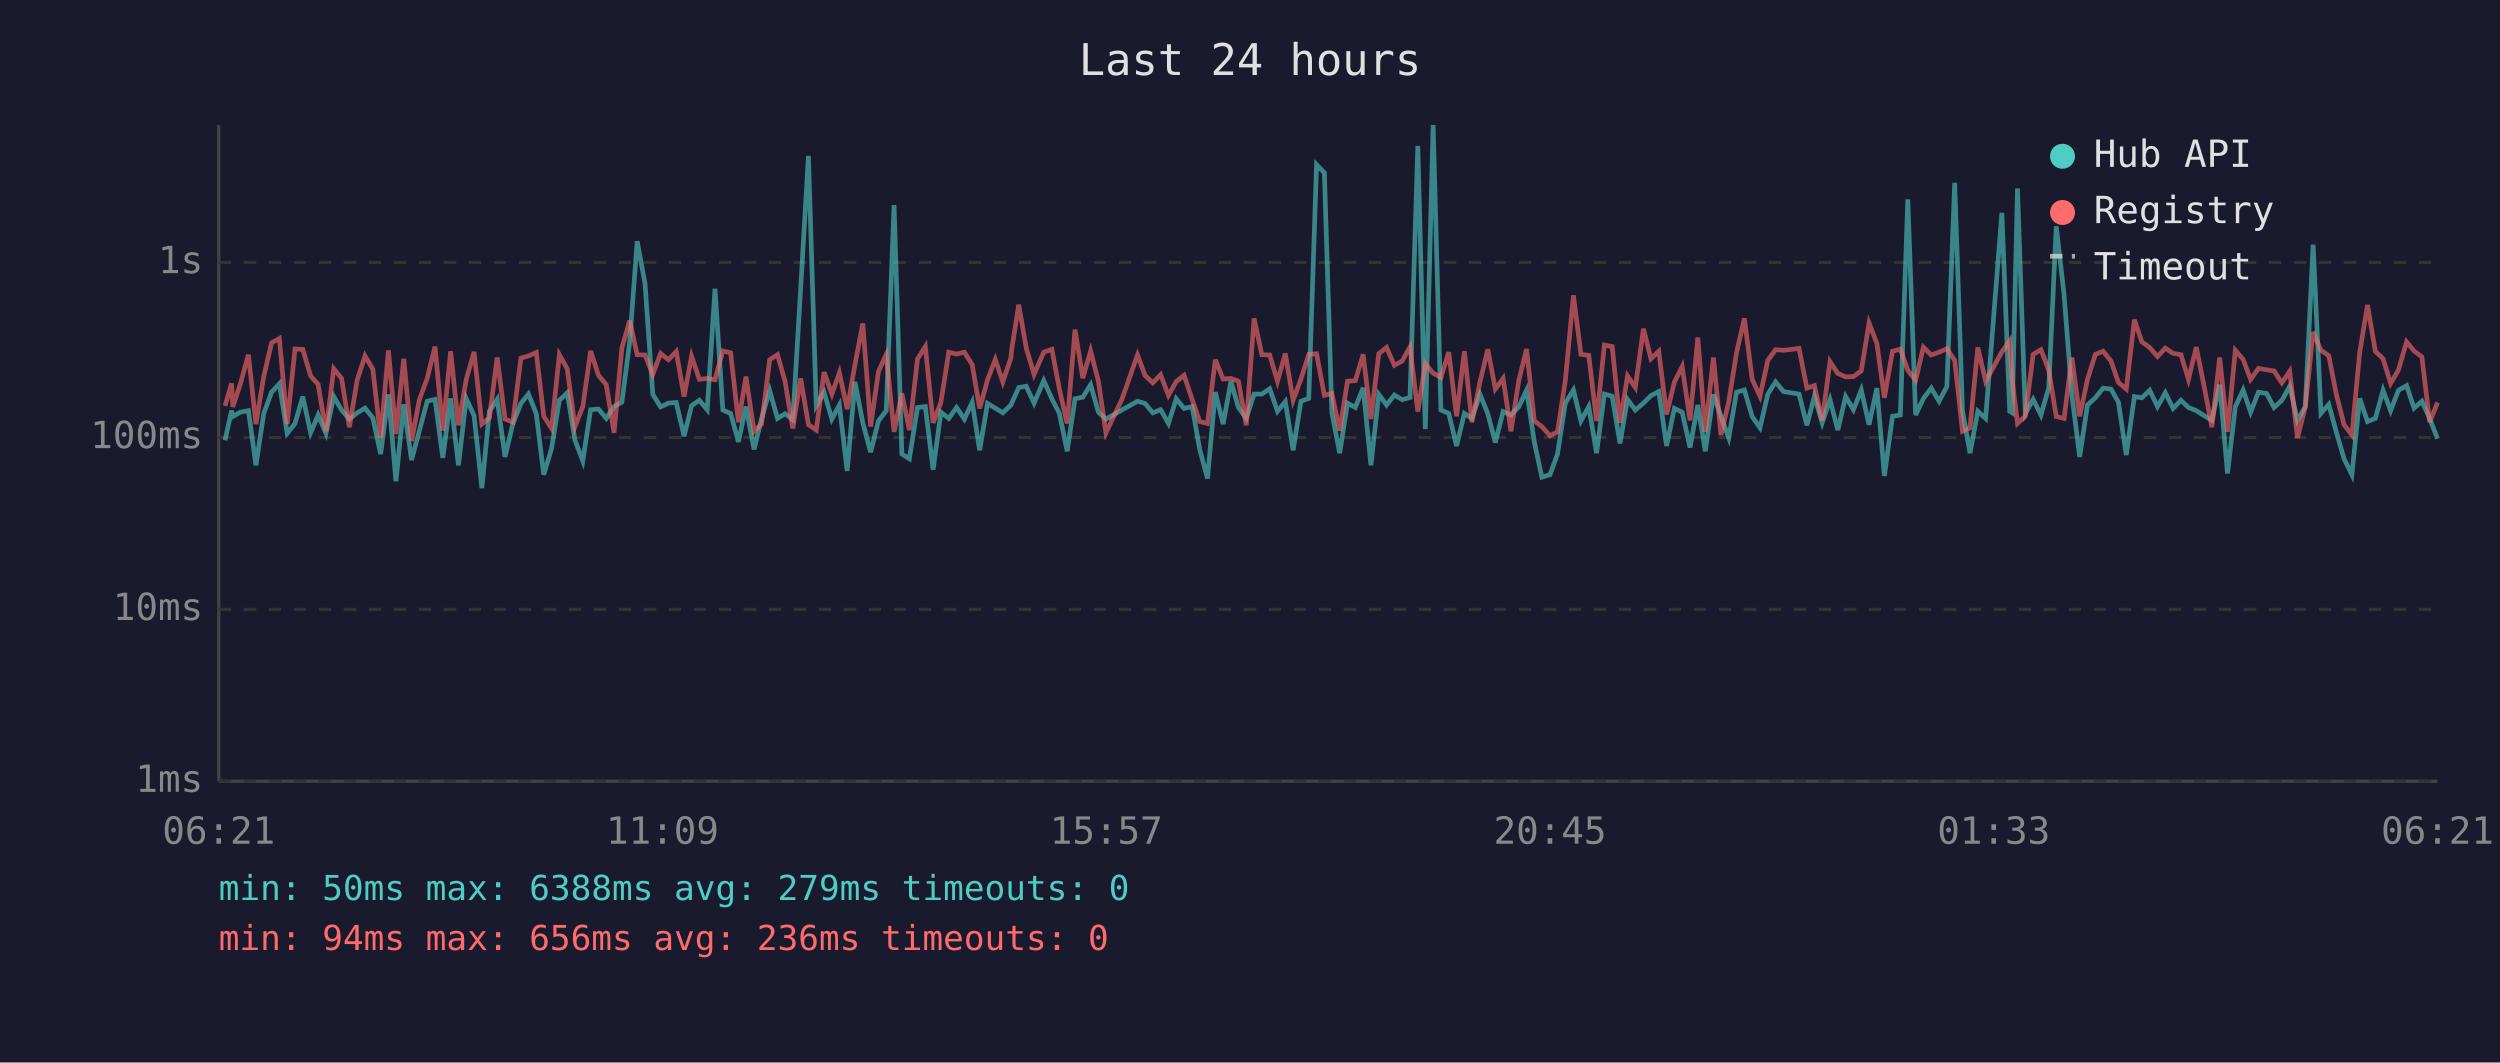
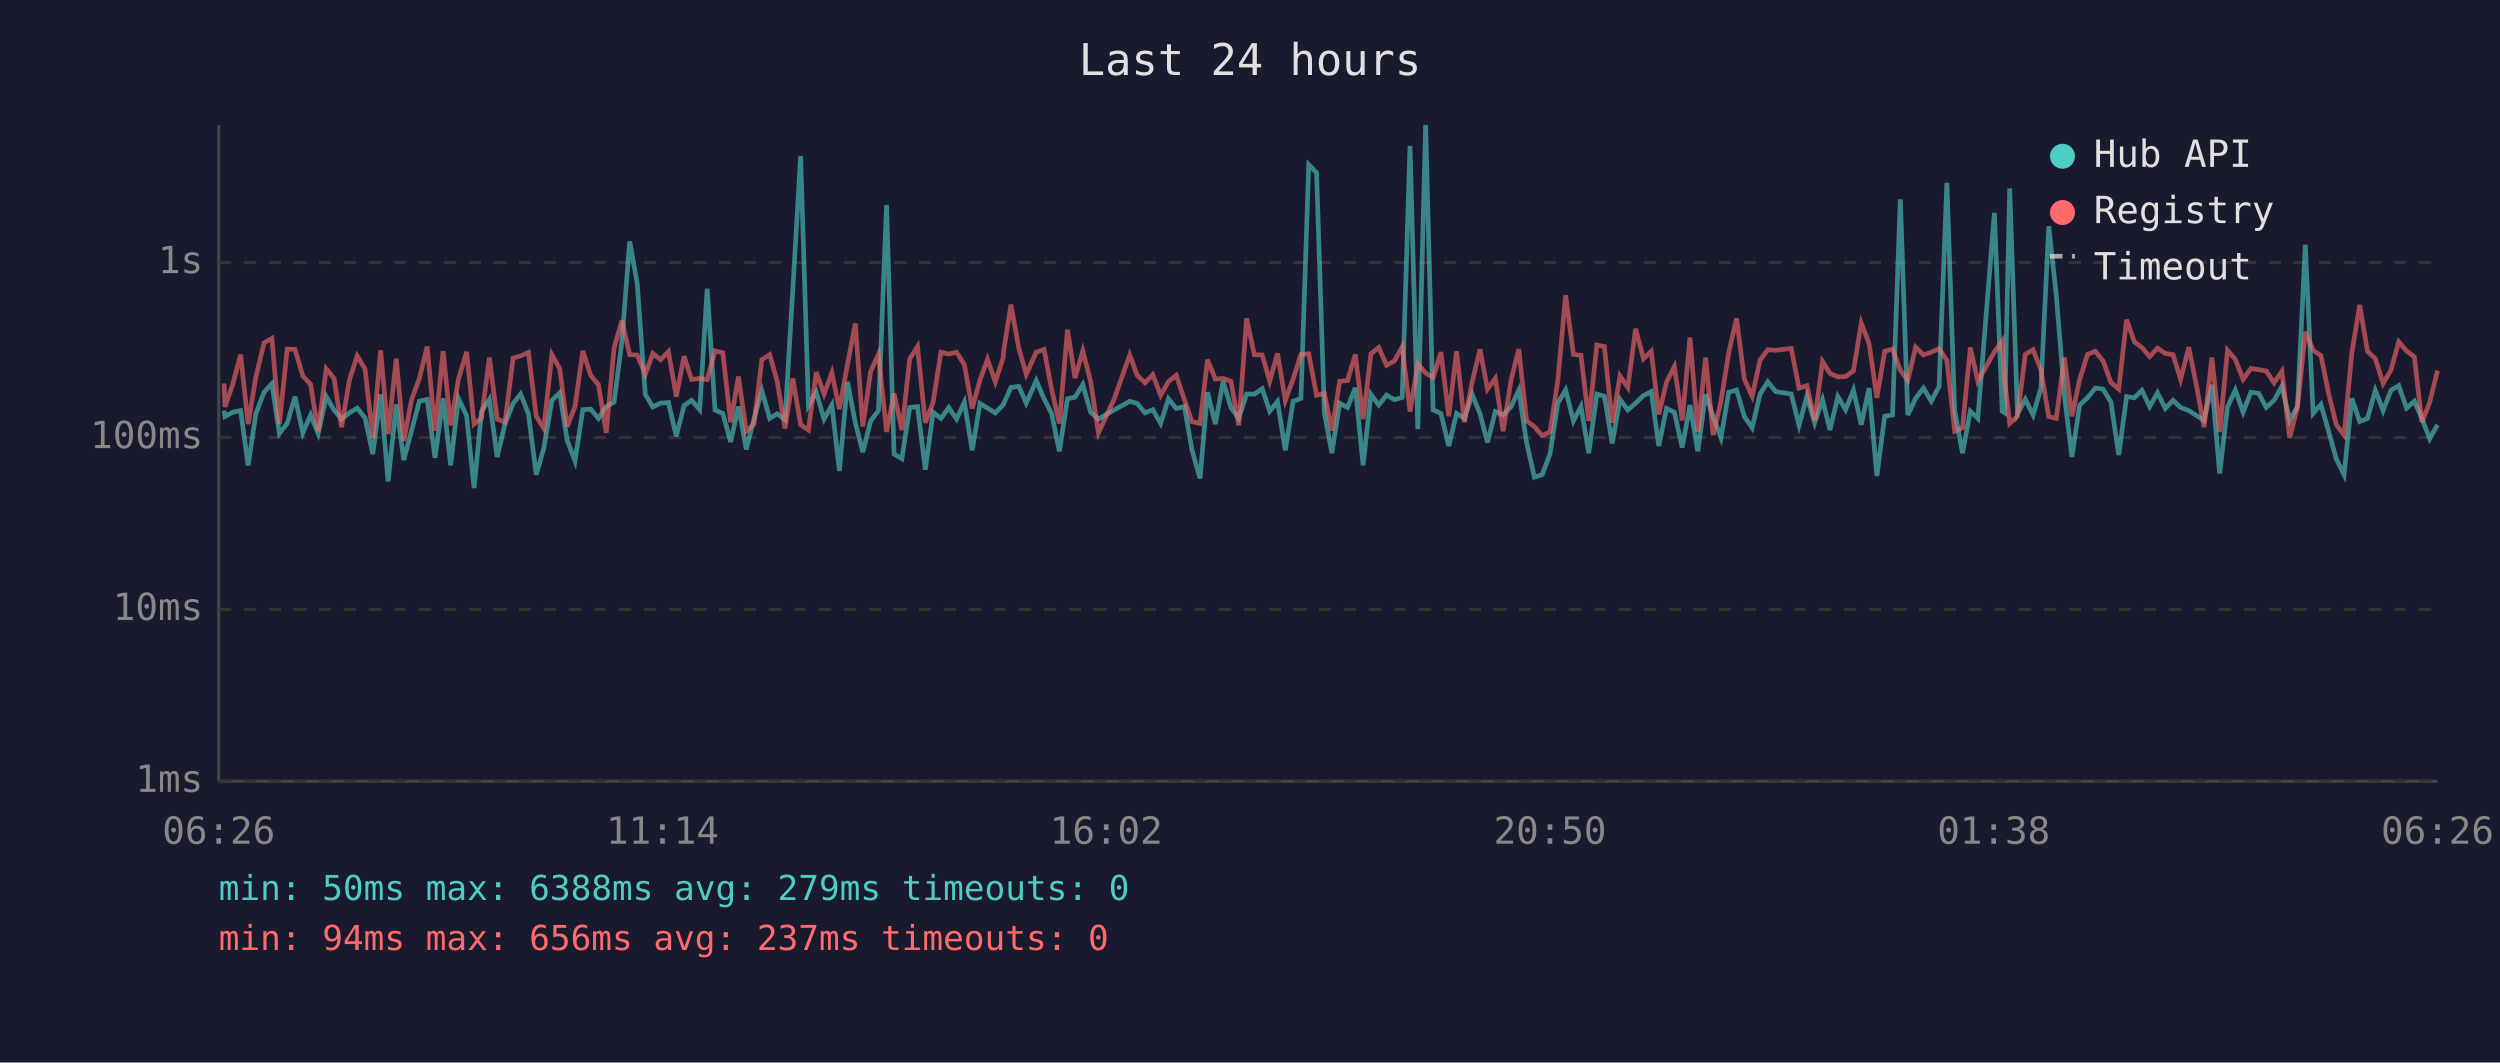
<svg xmlns="http://www.w3.org/2000/svg" viewBox="0 0 800 340" font-family="monospace" font-size="12">
  <rect width="800" height="340" fill="#1a1a2e" />
  <text x="400" y="24" fill="#e0e0e0" font-size="14" text-anchor="middle">Last 24 hours</text>
  <line x1="70" y1="40" x2="70" y2="250" stroke="#444" stroke-width="1" />
  <line x1="70" y1="250" x2="780" y2="250" stroke="#444" stroke-width="1" />
  <line x1="70" y1="250" x2="780" y2="250" stroke="#333" stroke-width="1" stroke-dasharray="4" />
  <text x="65" y="250" fill="#888" text-anchor="end" dominant-baseline="middle">1ms</text>
  <line x1="70" y1="195" x2="780" y2="195" stroke="#333" stroke-width="1" stroke-dasharray="4" />
  <text x="65" y="195" fill="#888" text-anchor="end" dominant-baseline="middle">10ms</text>
  <line x1="70" y1="140" x2="780" y2="140" stroke="#333" stroke-width="1" stroke-dasharray="4" />
  <text x="65" y="140" fill="#888" text-anchor="end" dominant-baseline="middle">100ms</text>
  <line x1="70" y1="84" x2="780" y2="84" stroke="#333" stroke-width="1" stroke-dasharray="4" />
  <text x="65" y="84" fill="#888" text-anchor="end" dominant-baseline="middle">1s</text>
-   <text x="70" y="270" fill="#888" text-anchor="middle">06:21</text>
-   <text x="212" y="270" fill="#888" text-anchor="middle">11:09</text>
-   <text x="354" y="270" fill="#888" text-anchor="middle">15:57</text>
-   <text x="496" y="270" fill="#888" text-anchor="middle">20:45</text>
-   <text x="638" y="270" fill="#888" text-anchor="middle">01:33</text>
-   <text x="780" y="270" fill="#888" text-anchor="middle">06:21</text>
-   <polyline points="72.0,140.9 74.1,131.4 74.5,133.3 76.9,131.9 79.5,131.4 81.9,148.9 84.4,132.3 86.9,125.5 89.4,122.8 91.9,138.7 94.4,135.5 96.9,126.9 99.4,138.5 101.8,132.8 104.3,138.7 106.8,126.9 109.3,131.2 111.8,134.1 114.3,132.1 116.8,130.6 119.3,133.7 121.8,145.3 124.3,126.2 126.7,154.0 129.2,129.4 131.7,147.2 134.2,137.8 136.7,128.4 139.2,127.8 141.7,146.5 144.2,127.5 146.7,148.9 149.2,127.5 151.7,133.0 154.2,156.2 156.6,131.6 159.1,127.8 161.6,146.2 164.1,135.7 166.7,129.1 169.1,126.1 171.6,132.4 174.0,151.9 176.5,143.5 179.0,128.1 181.5,125.7 184.0,140.9 186.5,147.5 189.0,131.1 191.5,130.9 194.0,133.9 196.5,130.1 199.0,128.7 201.5,109.4 203.9,77.2 206.4,90.7 208.9,126.2 211.4,130.2 213.9,129.0 216.4,128.8 218.9,139.6 221.3,129.8 223.8,128.1 226.3,131.1 228.8,92.4 231.3,131.2 233.8,132.3 236.3,141.4 238.7,130.1 241.3,143.8 243.7,133.9 246.3,125.0 248.8,133.9 251.2,132.4 253.7,134.3 256.2,92.6 258.7,49.9 261.2,129.8 263.7,125.5 266.2,134.1 268.6,129.6 271.1,150.7 273.6,122.2 276.1,135.3 278.6,144.7 281.1,134.7 283.6,131.4 286.1,65.6 288.6,145.3 291.0,146.8 293.6,130.4 296.1,130.1 298.6,150.3 301.1,131.9 303.6,133.9 306.1,130.4 308.6,134.1 311.1,128.7 313.5,144.1 316.0,129.1 318.5,130.6 320.9,132.1 323.5,129.6 323.7,129.1 326.0,124.0 328.4,123.6 330.9,129.0 334.0,121.8 336.6,127.6 339.0,132.3 341.5,144.4 344.0,127.6 346.5,127.1 349.0,123.1 351.5,131.9 353.9,134.1 359.0,131.2 364.0,128.4 366.4,129.1 368.9,132.1 371.4,131.1 373.9,135.5 376.4,127.6 378.9,130.7 381.5,130.1 383.9,143.8 386.4,153.1 388.9,125.5 391.4,135.7 393.9,122.0 396.3,130.4 398.8,133.9 401.3,126.1 403.8,126.1 406.3,124.4 408.8,131.6 411.3,128.5 413.8,144.1 416.3,128.4 418.8,127.5 421.3,52.7 423.8,55.3 426.2,132.1 428.7,145.0 431.2,129.0 433.7,130.4 436.2,124.1 438.7,148.9 441.2,126.2 443.7,129.6 446.2,126.4 448.7,127.9 451.2,127.2 453.7,46.7 456.1,137.3 458.6,40.0 461.1,131.2 463.6,132.3 466.1,142.7 468.6,132.3 471.0,133.9 473.6,126.2 476.1,132.4 478.5,141.6 481.0,131.7 483.5,132.8 486.0,130.2 488.5,124.9 491.0,141.6 493.4,152.7 496.0,151.9 498.4,145.3 500.9,129.0 503.5,124.8 505.9,134.7 508.4,130.1 510.9,145.0 513.4,126.1 515.9,126.8 518.4,141.9 520.8,127.8 523.3,131.2 525.9,129.0 528.3,126.6 530.8,125.3 533.3,142.7 535.8,130.7 538.3,131.9 540.8,143.2 543.3,129.6 545.7,144.4 548.3,126.2 550.7,133.2 553.2,140.1 555.7,125.5 558.2,124.8 560.7,133.3 563.2,136.9 565.7,126.1 568.2,122.2 570.7,125.3 575.7,126.1 578.2,136.1 580.6,126.8 583.1,135.3 585.6,127.9 588.1,137.6 590.6,126.9 593.1,131.1 595.6,124.8 598.1,135.9 600.6,124.2 603.0,152.3 605.6,133.2 608.1,132.8 610.5,63.8 613.0,132.8 615.5,127.5 618.0,124.2 620.5,128.4 623.0,123.7 625.5,58.5 628.0,131.4 630.4,145.0 632.9,131.6 635.4,133.9 640.6,68.1 643.1,131.6 643.9,132.1 645.6,60.3 648.1,132.4 650.6,127.8 653.1,132.8 655.6,124.1 658.0,72.4 660.5,94.3 663.0,126.4 665.5,146.2 668.0,129.6 670.5,127.3 673.0,124.2 675.5,124.5 677.9,128.7 680.4,145.6 683.0,126.9 685.4,127.3 687.9,124.9 690.4,130.1 692.9,125.7 695.4,130.7 697.9,128.1 700.3,130.4 702.8,131.4 705.3,133.0 707.8,134.5 710.3,123.1 712.8,151.5 715.3,130.2 717.8,124.8 720.2,131.9 722.7,125.5 725.3,125.9 727.7,130.4 730.2,128.1 732.7,123.6 735.2,134.5 737.7,130.1 740.2,78.3 742.7,132.3 745.2,129.4 747.6,138.2 750.1,146.8 752.6,151.9 755.1,127.5 757.6,134.9 760.1,133.9 762.6,124.9 765.0,131.4 767.5,124.9 770.1,123.4 772.5,130.6 775.0,128.4 777.5,133.9 780.0,140.4" fill="none" stroke="#4ecdc4" stroke-width="1.5" opacity="0.6" />
-   <polyline points="72.0,129.9 74.1,122.7 74.5,130.2 76.9,122.9 79.5,113.5 81.9,135.7 84.4,120.5 86.9,109.7 89.4,108.3 91.9,135.7 94.4,111.7 96.9,111.8 99.4,120.3 101.8,123.0 104.3,138.0 106.8,118.0 109.3,121.1 111.8,136.7 114.3,121.6 116.8,113.9 119.3,118.1 121.8,140.1 124.3,112.1 126.7,138.9 129.2,114.8 131.7,141.1 134.2,127.9 136.7,121.1 139.2,110.9 141.7,137.8 144.2,112.4 146.7,136.1 149.2,121.4 151.7,112.6 154.2,135.7 156.6,133.7 159.1,114.4 161.6,134.1 164.1,135.1 166.7,114.6 169.1,113.9 171.6,112.8 174.0,133.2 176.5,137.1 179.0,113.5 181.5,118.0 184.0,136.5 186.5,130.1 189.0,112.3 191.5,120.1 194.0,123.1 196.5,138.5 199.0,111.4 201.5,102.6 203.9,113.5 206.4,113.6 208.9,119.8 211.4,113.1 213.9,115.1 216.4,112.5 218.9,126.9 221.3,114.0 223.8,121.4 226.3,121.1 228.8,121.5 231.3,112.3 233.8,112.9 236.3,135.1 238.7,120.5 241.3,138.0 243.7,135.7 246.3,115.1 248.8,113.5 251.2,122.0 253.7,137.1 256.2,121.1 258.7,135.9 261.2,137.6 263.7,119.1 266.2,126.1 268.6,119.3 271.1,130.9 273.6,116.6 276.1,103.5 278.6,136.5 281.1,118.9 283.6,113.4 286.1,138.2 288.6,125.9 291.0,137.6 293.6,114.9 296.1,110.9 298.6,135.3 301.1,128.7 303.6,112.7 306.1,113.3 308.6,112.7 311.1,116.7 313.5,130.7 316.0,121.6 318.5,115.0 320.9,122.2 323.5,114.5 323.7,112.1 326.0,97.5 328.4,111.4 330.9,119.8 334.0,112.7 336.6,111.8 339.0,124.5 341.5,135.5 344.0,105.5 346.5,121.0 349.0,112.3 351.5,122.1 353.9,138.5 359.0,127.8 364.0,113.6 366.4,120.1 368.9,122.5 371.4,119.9 373.9,126.5 376.4,122.1 378.9,120.1 381.5,127.9 383.9,134.9 386.4,135.5 388.9,115.1 391.4,121.3 393.9,121.1 396.3,122.0 398.8,136.1 401.3,101.9 403.8,113.5 406.3,113.6 408.8,122.0 411.3,113.1 413.8,128.1 416.3,121.3 418.8,113.4 421.3,113.2 423.8,126.5 426.2,125.9 428.7,137.8 431.2,122.0 433.7,121.8 436.2,113.4 438.7,134.1 441.2,113.2 443.7,111.2 446.2,116.9 448.7,115.5 451.2,111.0 453.7,131.7 456.1,116.4 458.6,119.4 461.1,120.8 463.6,112.7 466.1,133.2 468.6,112.4 471.0,135.1 473.6,122.2 476.1,111.8 478.5,124.5 481.0,121.1 483.5,138.0 486.0,121.8 488.5,111.7 491.0,134.7 493.4,136.5 496.0,139.4 498.4,138.2 500.9,121.8 503.5,94.5 505.9,113.4 508.4,113.7 510.9,134.7 513.4,110.4 515.9,110.9 518.4,135.3 520.8,120.3 523.3,124.0 525.9,105.2 528.3,114.8 530.8,112.4 533.3,132.6 535.8,122.3 538.3,117.3 540.8,134.5 543.3,108.0 545.7,138.2 548.3,114.4 550.7,139.2 553.2,128.5 555.7,112.8 558.2,101.9 560.7,121.4 563.2,126.8 565.7,115.3 568.2,111.9 570.7,112.1 575.7,111.5 578.2,124.2 580.6,123.4 583.1,134.5 585.6,115.7 588.1,119.5 590.6,120.6 593.1,120.5 595.6,118.7 598.1,103.4 600.6,109.9 603.0,127.3 605.6,112.4 608.1,111.7 610.5,118.5 613.0,121.7 615.5,111.1 618.0,113.6 620.5,112.7 623.0,111.6 625.5,115.3 628.0,138.0 630.4,136.9 632.9,111.2 635.4,122.0 640.6,112.6 643.1,109.1 643.9,121.6 645.6,135.5 648.1,133.2 650.6,113.4 653.1,111.9 655.6,118.4 658.0,133.3 660.5,133.9 663.0,114.4 665.5,133.2 668.0,121.4 670.5,113.4 673.0,112.4 675.5,115.5 677.9,122.4 680.4,124.5 683.0,102.3 685.4,109.4 687.9,111.2 690.4,114.1 692.9,111.4 695.4,113.1 697.9,113.5 700.3,121.4 702.8,111.1 705.3,123.5 707.8,136.7 710.3,114.4 712.8,138.2 715.3,112.1 717.8,115.0 720.2,121.4 722.7,117.9 725.3,118.3 727.7,118.7 730.2,122.5 732.7,118.8 735.2,140.1 737.7,130.2 740.2,106.2 742.7,112.1 745.2,113.8 747.6,126.1 750.1,135.9 752.6,139.2 755.1,112.8 757.6,97.6 760.1,112.4 762.6,114.8 765.0,122.7 767.5,118.4 770.1,109.4 772.5,112.3 775.0,114.2 777.5,135.1 780.0,128.8" fill="none" stroke="#ff6b6b" stroke-width="1.5" opacity="0.6" />
+   <text x="70" y="270" fill="#888" text-anchor="middle">06:26</text>
+   <text x="212" y="270" fill="#888" text-anchor="middle">11:14</text>
+   <text x="354" y="270" fill="#888" text-anchor="middle">16:02</text>
+   <text x="496" y="270" fill="#888" text-anchor="middle">20:50</text>
+   <text x="638" y="270" fill="#888" text-anchor="middle">01:38</text>
+   <text x="780" y="270" fill="#888" text-anchor="middle">06:26</text>
+   <polyline points="71.7,131.4 72.0,133.3 74.5,131.9 77.0,131.4 79.4,148.9 81.9,132.3 84.5,125.5 87.0,122.8 89.4,138.7 91.9,135.5 94.4,126.9 96.9,138.5 99.4,132.8 101.8,138.7 104.4,126.9 106.9,131.2 109.3,134.1 111.8,132.1 114.3,130.6 116.8,133.7 119.3,145.3 121.8,126.2 124.2,154.0 126.8,129.4 129.2,147.2 131.7,137.8 134.2,128.4 136.7,127.8 139.2,146.5 141.8,127.5 144.2,148.9 146.7,127.5 149.3,133.0 151.7,156.2 154.1,131.6 156.6,127.8 159.1,146.2 161.6,135.7 164.2,129.1 166.6,126.1 169.1,132.4 171.6,151.9 174.0,143.5 176.6,128.1 179.1,125.7 181.5,140.9 184.0,147.5 186.5,131.1 189.0,130.9 191.5,133.9 194.0,130.1 196.5,128.7 199.0,109.4 201.5,77.2 203.9,90.7 206.5,126.2 208.9,130.2 211.4,129.0 213.9,128.8 216.4,139.6 218.9,129.8 221.3,128.1 223.9,131.1 226.3,92.4 228.8,131.2 231.3,132.3 233.8,141.4 236.3,130.1 238.8,143.8 241.3,133.9 243.8,125.0 246.3,133.9 248.7,132.4 251.2,134.3 253.7,92.6 256.2,49.9 258.7,129.8 261.2,125.5 263.7,134.1 266.2,129.6 268.6,150.7 271.2,122.2 273.7,135.3 276.1,144.7 278.6,134.7 281.1,131.4 283.7,65.6 286.1,145.3 288.6,146.8 291.1,130.4 293.6,130.1 296.1,150.3 298.6,131.9 301.1,133.9 303.6,130.4 306.1,134.1 308.6,128.7 311.1,144.1 313.6,129.1 316.0,130.6 318.5,132.1 321.0,129.6 321.2,129.1 323.5,124.0 326.0,123.6 328.4,129.0 331.6,121.8 334.1,127.6 336.5,132.3 339.0,144.4 341.6,127.6 344.0,127.1 346.5,123.1 349.0,131.9 351.5,134.1 356.5,131.2 361.5,128.4 363.9,129.1 366.4,132.1 368.9,131.1 371.4,135.5 373.9,127.6 376.4,130.7 379.0,130.1 381.4,143.8 384.0,153.1 386.4,125.5 388.9,135.7 391.4,122.0 393.9,130.4 396.4,133.9 398.9,126.1 401.4,126.1 403.9,124.4 406.3,131.6 408.8,128.5 411.3,144.1 413.8,128.4 416.3,127.5 418.8,52.7 421.3,55.3 423.8,132.1 426.2,145.0 428.7,129.0 431.2,130.4 433.7,124.1 436.2,148.9 438.7,126.2 441.2,129.6 443.7,126.4 446.2,127.9 448.7,127.2 451.2,46.7 453.7,137.3 456.2,40.0 458.6,131.2 461.1,132.3 463.6,142.7 466.1,132.3 468.6,133.9 471.1,126.2 473.6,132.4 476.0,141.6 478.5,131.7 481.0,132.8 483.5,130.2 486.0,124.9 488.5,141.6 491.0,152.7 493.5,151.9 496.0,145.3 498.5,129.0 501.0,124.8 503.5,134.7 505.9,130.1 508.4,145.0 511.0,126.1 513.4,126.8 515.9,141.9 518.4,127.8 520.9,131.2 523.4,129.0 525.9,126.6 528.4,125.3 530.8,142.7 533.3,130.7 535.8,131.9 538.3,143.2 540.8,129.6 543.3,144.4 545.8,126.2 548.2,133.2 550.7,140.1 553.2,125.5 555.7,124.8 558.2,133.3 560.7,136.9 563.2,126.1 565.7,122.2 568.2,125.3 573.2,126.1 575.7,136.1 578.2,126.8 580.7,135.3 583.2,127.9 585.6,137.6 588.1,126.9 590.6,131.1 593.1,124.8 595.6,135.9 598.1,124.2 600.6,152.3 603.1,133.2 605.6,132.8 608.1,63.8 610.5,132.8 613.0,127.5 615.5,124.2 618.0,128.4 620.5,123.7 623.0,58.5 625.5,131.4 628.0,145.0 630.5,131.6 632.9,133.9 638.2,68.1 640.7,131.6 641.5,132.1 643.1,60.3 645.6,132.4 648.1,127.8 650.6,132.8 653.1,124.1 655.6,72.4 658.0,94.3 660.6,126.4 663.0,146.2 665.5,129.6 668.0,127.3 670.5,124.2 673.0,124.5 675.5,128.7 678.0,145.6 680.5,126.9 683.0,127.3 685.4,124.9 687.9,130.1 690.4,125.7 692.9,130.7 695.4,128.1 697.8,130.4 700.4,131.4 702.9,133.0 705.3,134.5 707.8,123.1 710.3,151.5 712.8,130.2 715.3,124.8 717.8,131.9 720.3,125.5 722.8,125.9 725.2,130.4 727.7,128.1 730.2,123.6 732.7,134.5 735.2,130.1 737.7,78.3 740.2,132.3 742.7,129.4 745.2,138.2 747.6,146.8 750.1,151.9 752.6,127.5 755.1,134.9 757.6,133.9 760.1,124.9 762.6,131.4 765.1,124.9 767.6,123.4 770.1,130.6 772.6,128.4 775.0,133.9 777.5,140.4 780.0,135.9" fill="none" stroke="#4ecdc4" stroke-width="1.5" opacity="0.6" />
+   <polyline points="71.7,122.7 72.0,130.2 74.5,122.9 77.0,113.5 79.4,135.7 81.9,120.5 84.5,109.7 87.0,108.3 89.4,135.7 91.9,111.7 94.4,111.8 96.9,120.3 99.4,123.0 101.8,138.0 104.4,118.0 106.9,121.1 109.3,136.7 111.8,121.6 114.3,113.9 116.8,118.1 119.3,140.1 121.8,112.1 124.2,138.9 126.8,114.8 129.2,141.1 131.7,127.9 134.2,121.1 136.7,110.9 139.2,137.8 141.8,112.4 144.2,136.1 146.7,121.4 149.3,112.6 151.7,135.7 154.1,133.7 156.6,114.4 159.1,134.1 161.6,135.1 164.2,114.6 166.6,113.9 169.1,112.8 171.6,133.2 174.0,137.1 176.6,113.5 179.1,118.0 181.5,136.5 184.0,130.1 186.5,112.3 189.0,120.1 191.5,123.1 194.0,138.5 196.5,111.4 199.0,102.6 201.5,113.5 203.9,113.6 206.5,119.8 208.9,113.1 211.4,115.1 213.9,112.5 216.4,126.9 218.9,114.0 221.3,121.4 223.9,121.1 226.3,121.5 228.8,112.3 231.3,112.9 233.8,135.1 236.3,120.5 238.8,138.0 241.3,135.7 243.8,115.1 246.3,113.5 248.7,122.0 251.2,137.1 253.7,121.1 256.2,135.9 258.7,137.6 261.2,119.1 263.7,126.1 266.2,119.3 268.6,130.9 271.2,116.6 273.7,103.5 276.1,136.5 278.6,118.9 281.1,113.4 283.7,138.2 286.1,125.9 288.6,137.6 291.1,114.9 293.6,110.9 296.1,135.3 298.6,128.7 301.1,112.7 303.6,113.3 306.1,112.7 308.6,116.7 311.1,130.7 313.6,121.6 316.0,115.0 318.5,122.2 321.0,114.5 321.2,112.1 323.5,97.5 326.0,111.4 328.4,119.8 331.6,112.7 334.1,111.8 336.5,124.5 339.0,135.5 341.6,105.5 344.0,121.0 346.5,112.3 349.0,122.1 351.5,138.5 356.5,127.8 361.5,113.6 363.9,120.1 366.4,122.5 368.9,119.9 371.4,126.5 373.9,122.1 376.4,120.1 379.0,127.9 381.4,134.9 384.0,135.5 386.4,115.1 388.9,121.3 391.4,121.1 393.9,122.0 396.4,136.1 398.9,101.9 401.4,113.5 403.9,113.6 406.3,122.0 408.8,113.1 411.3,128.1 413.8,121.3 416.3,113.4 418.8,113.2 421.3,126.5 423.8,125.9 426.2,137.8 428.7,122.0 431.2,121.8 433.7,113.4 436.2,134.1 438.7,113.2 441.2,111.2 443.7,116.9 446.2,115.5 448.7,111.0 451.2,131.7 453.7,116.4 456.2,119.4 458.6,120.8 461.1,112.7 463.6,133.2 466.1,112.4 468.6,135.1 471.1,122.2 473.6,111.8 476.0,124.5 478.5,121.1 481.0,138.0 483.5,121.8 486.0,111.7 488.5,134.7 491.0,136.5 493.5,139.4 496.0,138.2 498.5,121.8 501.0,94.5 503.5,113.4 505.9,113.7 508.4,134.7 511.0,110.4 513.4,110.9 515.9,135.3 518.4,120.3 520.9,124.0 523.4,105.2 525.9,114.8 528.4,112.4 530.8,132.6 533.3,122.3 535.8,117.3 538.3,134.5 540.8,108.0 543.3,138.2 545.8,114.4 548.2,139.2 550.7,128.5 553.2,112.8 555.7,101.9 558.2,121.4 560.7,126.8 563.2,115.3 565.7,111.9 568.2,112.1 573.2,111.5 575.7,124.2 578.2,123.4 580.7,134.5 583.2,115.7 585.6,119.5 588.1,120.6 590.6,120.5 593.1,118.7 595.6,103.4 598.1,109.9 600.6,127.3 603.1,112.4 605.6,111.7 608.1,118.5 610.5,121.7 613.0,111.1 615.5,113.6 618.0,112.7 620.5,111.6 623.0,115.3 625.5,138.0 628.0,136.9 630.5,111.2 632.9,122.0 638.2,112.6 640.7,109.1 641.5,121.6 643.1,135.5 645.6,133.2 648.1,113.4 650.6,111.9 653.1,118.4 655.6,133.3 658.0,133.9 660.6,114.4 663.0,133.2 665.5,121.4 668.0,113.4 670.5,112.4 673.0,115.5 675.5,122.4 678.0,124.5 680.5,102.3 683.0,109.4 685.4,111.2 687.9,114.1 690.4,111.4 692.9,113.1 695.4,113.5 697.8,121.4 700.4,111.1 702.9,123.5 705.3,136.7 707.8,114.4 710.3,138.2 712.8,112.1 715.3,115.0 717.8,121.4 720.3,117.9 722.8,118.3 725.2,118.7 727.7,122.5 730.2,118.8 732.7,140.1 735.2,130.2 737.7,106.2 740.2,112.1 742.7,113.8 745.2,126.1 747.6,135.9 750.1,139.2 752.6,112.8 755.1,97.6 757.6,112.4 760.1,114.8 762.6,122.7 765.1,118.4 767.6,109.4 770.1,112.3 772.6,114.2 775.0,135.1 777.5,128.8 780.0,118.6" fill="none" stroke="#ff6b6b" stroke-width="1.5" opacity="0.6" />
  <circle cx="660" cy="50" r="4" fill="#4ecdc4" />
  <text x="670" y="50" fill="#e0e0e0" dominant-baseline="middle">Hub API</text>
  <circle cx="660" cy="68" r="4" fill="#ff6b6b" />
  <text x="670" y="68" fill="#e0e0e0" dominant-baseline="middle">Registry</text>
  <line x1="656" y1="82" x2="664" y2="82" stroke="#e0e0e0" stroke-width="1.5" stroke-dasharray="4,3" opacity="0.7" />
  <text x="670" y="86" fill="#e0e0e0" dominant-baseline="middle">Timeout</text>
  <text x="70" y="288" fill="#4ecdc4" font-size="11">min: 50ms  max: 6388ms  avg: 279ms  timeouts: 0</text>
-   <text x="70" y="304" fill="#ff6b6b" font-size="11">min: 94ms  max: 656ms  avg: 236ms  timeouts: 0</text>
+   <text x="70" y="304" fill="#ff6b6b" font-size="11">min: 94ms  max: 656ms  avg: 237ms  timeouts: 0</text>
</svg>
